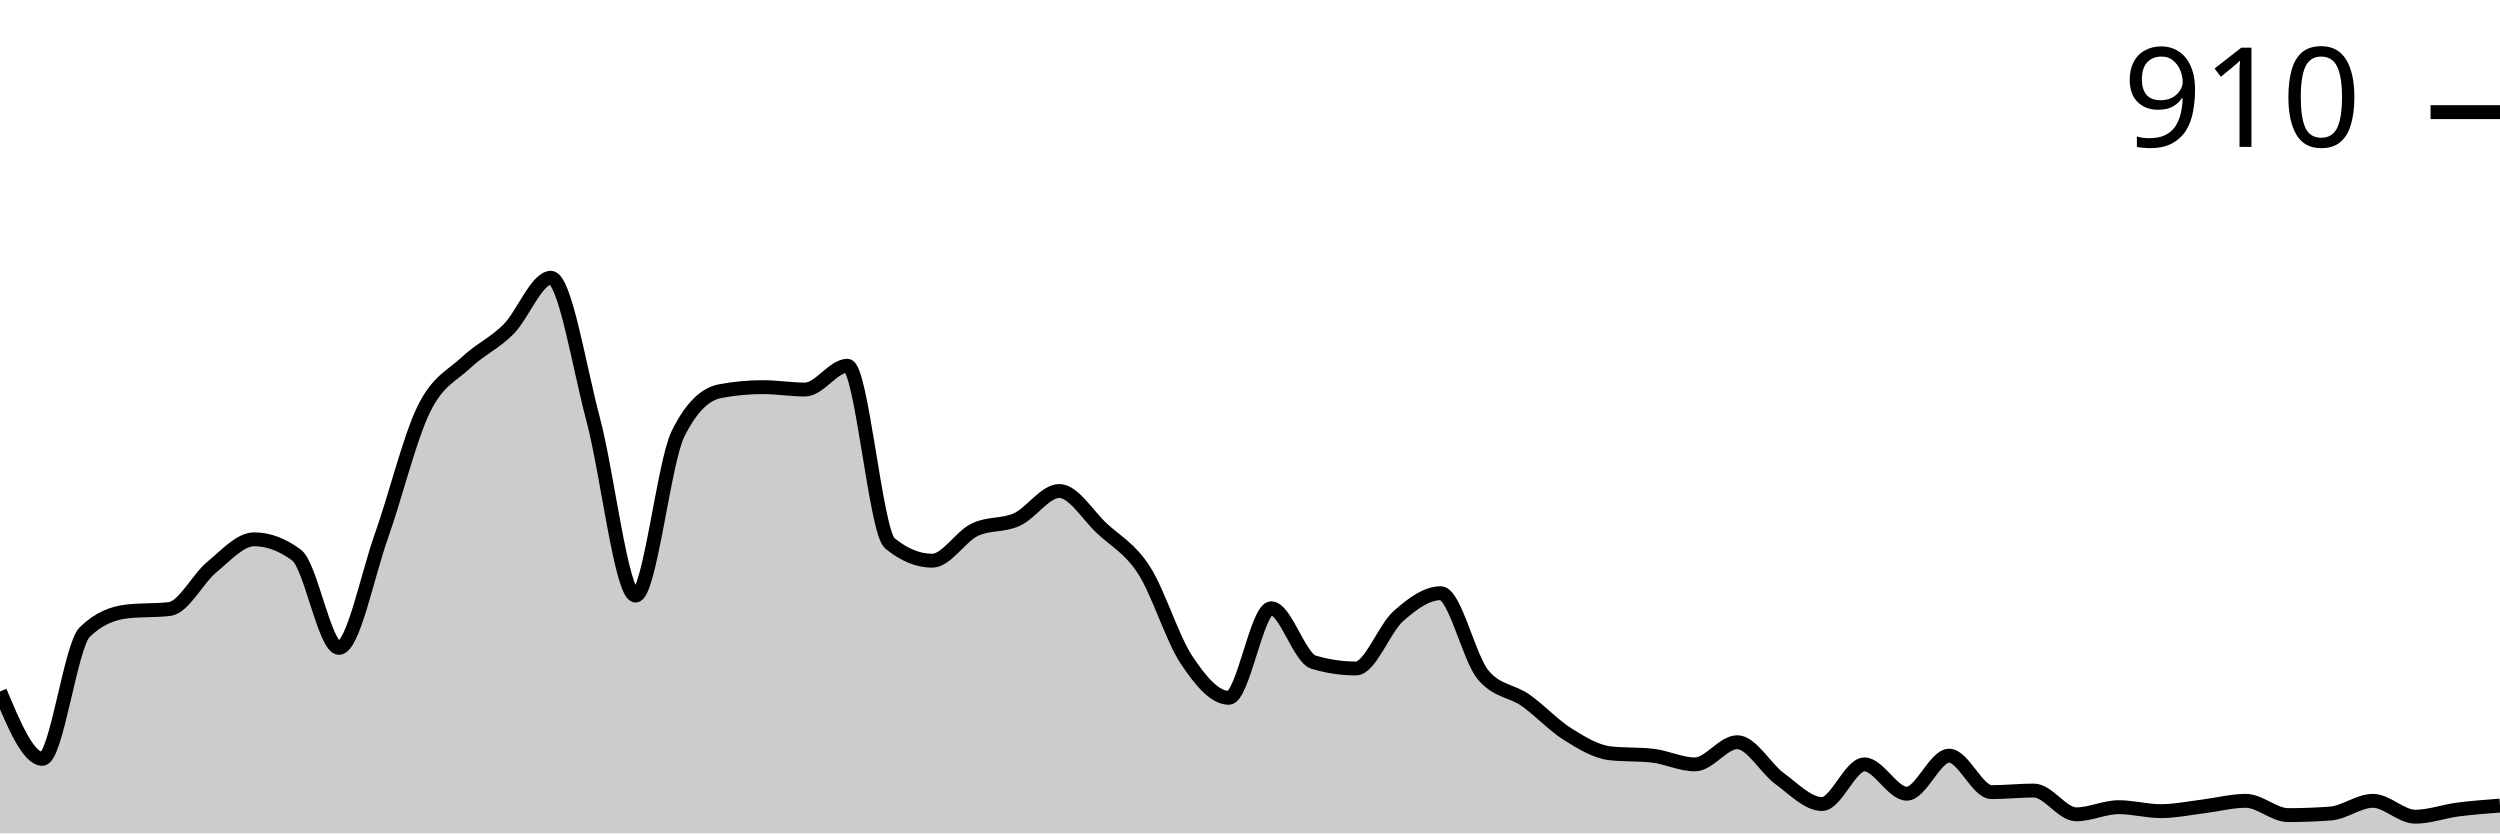
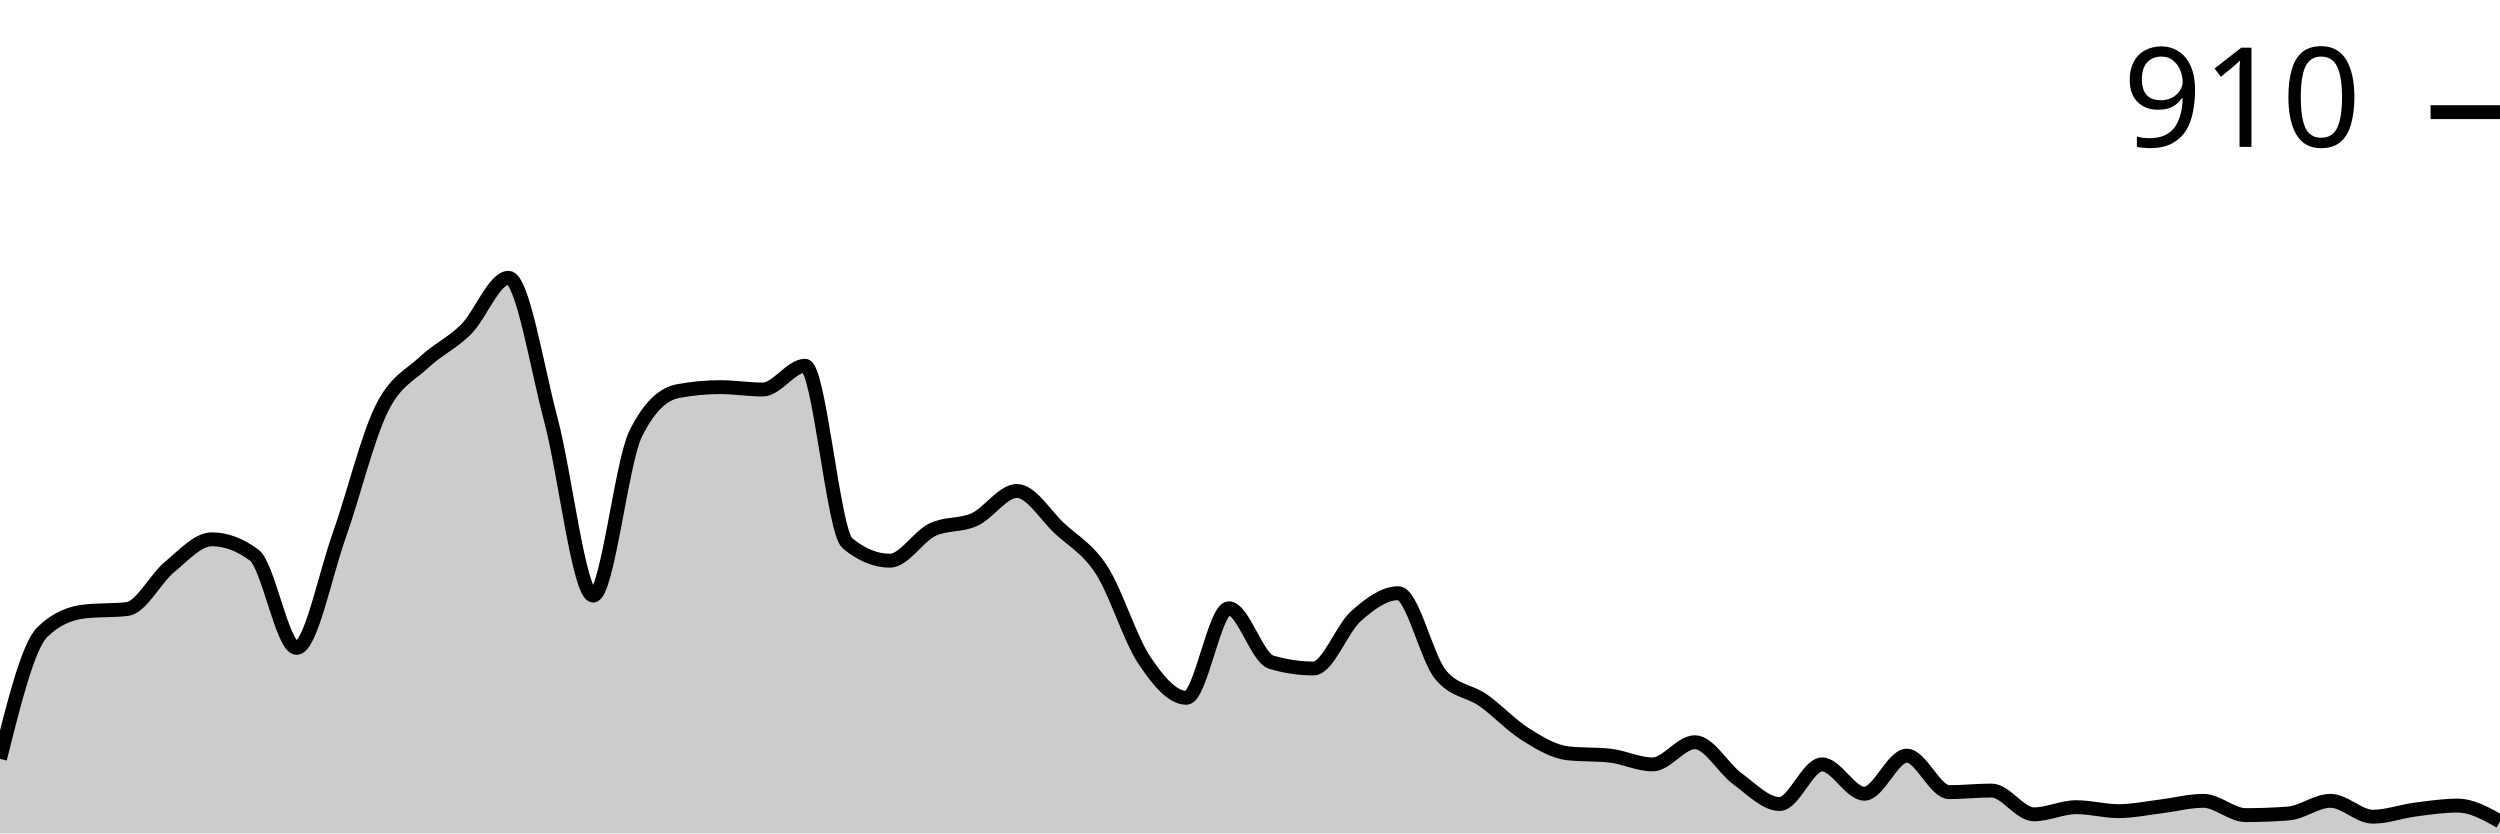
<svg xmlns="http://www.w3.org/2000/svg" viewBox="0 0 180 60">
  <g transform="translate(0,20)">
-     <path class="area" fill="rgba(0, 0, 0, 0.2)" d="M0,29.786C1.017,32.211,2.034,34.636,3.051,34.636C4.068,34.636,5.085,26.495,6.102,25.506C7.119,24.517,8.136,24.137,9.153,24.023C10.169,23.909,11.186,23.966,12.203,23.852C13.22,23.738,14.237,21.664,15.254,20.827C16.271,19.99,17.288,18.83,18.305,18.83C19.322,18.83,20.339,19.211,21.356,19.971C22.373,20.732,23.39,26.648,24.407,26.648C25.424,26.648,26.441,21.465,27.458,18.602C28.475,15.739,29.492,11.555,30.508,9.472C31.525,7.389,32.542,7.066,33.559,6.106C34.576,5.145,35.593,4.727,36.61,3.709C37.627,2.691,38.644,0,39.661,0C40.678,0,41.695,6.4,42.712,10.214C43.729,14.028,44.746,22.882,45.763,22.882C46.78,22.882,47.797,13.295,48.814,11.241C49.831,9.187,50.847,8.35,51.864,8.16C52.881,7.97,53.898,7.874,54.915,7.874C55.932,7.874,56.949,8.046,57.966,8.046C58.983,8.046,60,6.334,61.017,6.334C62.034,6.334,63.051,18.279,64.068,19.116C65.085,19.952,66.102,20.371,67.119,20.371C68.136,20.371,69.153,18.64,70.169,18.146C71.186,17.651,72.203,17.87,73.22,17.404C74.237,16.938,75.254,15.35,76.271,15.35C77.288,15.35,78.305,17.08,79.322,18.031C80.339,18.982,81.356,19.477,82.373,21.056C83.39,22.634,84.407,25.972,85.424,27.504C86.441,29.035,87.458,30.243,88.475,30.243C89.492,30.243,90.508,23.795,91.525,23.795C92.542,23.795,93.559,27.37,94.576,27.675C95.593,27.979,96.61,28.131,97.627,28.131C98.644,28.131,99.661,25.269,100.678,24.365C101.695,23.462,102.712,22.71,103.729,22.71C104.746,22.71,105.763,27.37,106.78,28.588C107.797,29.805,108.814,29.7,109.831,30.414C110.847,31.127,111.864,32.23,112.881,32.867C113.898,33.505,114.915,34.123,115.932,34.237C116.949,34.351,117.966,34.294,118.983,34.408C120,34.522,121.017,35.036,122.034,35.036C123.051,35.036,124.068,33.438,125.085,33.438C126.102,33.438,127.119,35.321,128.136,36.063C129.153,36.805,130.169,37.889,131.186,37.889C132.203,37.889,133.22,35.036,134.237,35.036C135.254,35.036,136.271,37.147,137.288,37.147C138.305,37.147,139.322,34.408,140.339,34.408C141.356,34.408,142.373,37.033,143.39,37.033C144.407,37.033,145.424,36.919,146.441,36.919C147.458,36.919,148.475,38.631,149.492,38.631C150.508,38.631,151.525,38.117,152.542,38.117C153.559,38.117,154.576,38.402,155.593,38.402C156.61,38.402,157.627,38.184,158.644,38.06C159.661,37.936,160.678,37.66,161.695,37.66C162.712,37.66,163.729,38.688,164.746,38.688C165.763,38.688,166.78,38.65,167.797,38.573C168.814,38.497,169.831,37.66,170.847,37.66C171.864,37.66,172.881,38.802,173.898,38.802C174.915,38.802,175.932,38.421,176.949,38.288C177.966,38.155,178.983,38.079,180,38.003L180,40C178.983,40,177.966,40,176.949,40C175.932,40,174.915,40,173.898,40C172.881,40,171.864,40,170.847,40C169.831,40,168.814,40,167.797,40C166.78,40,165.763,40,164.746,40C163.729,40,162.712,40,161.695,40C160.678,40,159.661,40,158.644,40C157.627,40,156.61,40,155.593,40C154.576,40,153.559,40,152.542,40C151.525,40,150.508,40,149.492,40C148.475,40,147.458,40,146.441,40C145.424,40,144.407,40,143.39,40C142.373,40,141.356,40,140.339,40C139.322,40,138.305,40,137.288,40C136.271,40,135.254,40,134.237,40C133.22,40,132.203,40,131.186,40C130.169,40,129.153,40,128.136,40C127.119,40,126.102,40,125.085,40C124.068,40,123.051,40,122.034,40C121.017,40,120,40,118.983,40C117.966,40,116.949,40,115.932,40C114.915,40,113.898,40,112.881,40C111.864,40,110.847,40,109.831,40C108.814,40,107.797,40,106.78,40C105.763,40,104.746,40,103.729,40C102.712,40,101.695,40,100.678,40C99.661,40,98.644,40,97.627,40C96.61,40,95.593,40,94.576,40C93.559,40,92.542,40,91.525,40C90.508,40,89.492,40,88.475,40C87.458,40,86.441,40,85.424,40C84.407,40,83.39,40,82.373,40C81.356,40,80.339,40,79.322,40C78.305,40,77.288,40,76.271,40C75.254,40,74.237,40,73.22,40C72.203,40,71.186,40,70.169,40C69.153,40,68.136,40,67.119,40C66.102,40,65.085,40,64.068,40C63.051,40,62.034,40,61.017,40C60,40,58.983,40,57.966,40C56.949,40,55.932,40,54.915,40C53.898,40,52.881,40,51.864,40C50.847,40,49.831,40,48.814,40C47.797,40,46.78,40,45.763,40C44.746,40,43.729,40,42.712,40C41.695,40,40.678,40,39.661,40C38.644,40,37.627,40,36.61,40C35.593,40,34.576,40,33.559,40C32.542,40,31.525,40,30.508,40C29.492,40,28.475,40,27.458,40C26.441,40,25.424,40,24.407,40C23.39,40,22.373,40,21.356,40C20.339,40,19.322,40,18.305,40C17.288,40,16.271,40,15.254,40C14.237,40,13.22,40,12.203,40C11.186,40,10.169,40,9.153,40C8.136,40,7.119,40,6.102,40C5.085,40,4.068,40,3.051,40C2.034,40,1.017,40,0,40Z" />
-     <path class="line" stroke="black" fill="none" d="M0,29.786C1.017,32.211,2.034,34.636,3.051,34.636C4.068,34.636,5.085,26.495,6.102,25.506C7.119,24.517,8.136,24.137,9.153,24.023C10.169,23.909,11.186,23.966,12.203,23.852C13.22,23.738,14.237,21.664,15.254,20.827C16.271,19.99,17.288,18.83,18.305,18.83C19.322,18.83,20.339,19.211,21.356,19.971C22.373,20.732,23.39,26.648,24.407,26.648C25.424,26.648,26.441,21.465,27.458,18.602C28.475,15.739,29.492,11.555,30.508,9.472C31.525,7.389,32.542,7.066,33.559,6.106C34.576,5.145,35.593,4.727,36.61,3.709C37.627,2.691,38.644,0,39.661,0C40.678,0,41.695,6.4,42.712,10.214C43.729,14.028,44.746,22.882,45.763,22.882C46.78,22.882,47.797,13.295,48.814,11.241C49.831,9.187,50.847,8.35,51.864,8.16C52.881,7.97,53.898,7.874,54.915,7.874C55.932,7.874,56.949,8.046,57.966,8.046C58.983,8.046,60,6.334,61.017,6.334C62.034,6.334,63.051,18.279,64.068,19.116C65.085,19.952,66.102,20.371,67.119,20.371C68.136,20.371,69.153,18.64,70.169,18.146C71.186,17.651,72.203,17.87,73.22,17.404C74.237,16.938,75.254,15.35,76.271,15.35C77.288,15.35,78.305,17.08,79.322,18.031C80.339,18.982,81.356,19.477,82.373,21.056C83.39,22.634,84.407,25.972,85.424,27.504C86.441,29.035,87.458,30.243,88.475,30.243C89.492,30.243,90.508,23.795,91.525,23.795C92.542,23.795,93.559,27.37,94.576,27.675C95.593,27.979,96.61,28.131,97.627,28.131C98.644,28.131,99.661,25.269,100.678,24.365C101.695,23.462,102.712,22.71,103.729,22.71C104.746,22.71,105.763,27.37,106.78,28.588C107.797,29.805,108.814,29.7,109.831,30.414C110.847,31.127,111.864,32.23,112.881,32.867C113.898,33.505,114.915,34.123,115.932,34.237C116.949,34.351,117.966,34.294,118.983,34.408C120,34.522,121.017,35.036,122.034,35.036C123.051,35.036,124.068,33.438,125.085,33.438C126.102,33.438,127.119,35.321,128.136,36.063C129.153,36.805,130.169,37.889,131.186,37.889C132.203,37.889,133.22,35.036,134.237,35.036C135.254,35.036,136.271,37.147,137.288,37.147C138.305,37.147,139.322,34.408,140.339,34.408C141.356,34.408,142.373,37.033,143.39,37.033C144.407,37.033,145.424,36.919,146.441,36.919C147.458,36.919,148.475,38.631,149.492,38.631C150.508,38.631,151.525,38.117,152.542,38.117C153.559,38.117,154.576,38.402,155.593,38.402C156.61,38.402,157.627,38.184,158.644,38.06C159.661,37.936,160.678,37.66,161.695,37.66C162.712,37.66,163.729,38.688,164.746,38.688C165.763,38.688,166.78,38.65,167.797,38.573C168.814,38.497,169.831,37.66,170.847,37.66C171.864,37.66,172.881,38.802,173.898,38.802C174.915,38.802,175.932,38.421,176.949,38.288C177.966,38.155,178.983,38.079,180,38.003" />
+     <path class="area" fill="rgba(0, 0, 0, 0.2)" d="M0,34.636C1.017,30.566,2.034,26.495,3.051,25.506C4.068,24.517,5.085,24.137,6.102,24.023C7.119,23.909,8.136,23.966,9.153,23.852C10.169,23.738,11.186,21.664,12.203,20.827C13.22,19.99,14.237,18.83,15.254,18.83C16.271,18.83,17.288,19.211,18.305,19.971C19.322,20.732,20.339,26.648,21.356,26.648C22.373,26.648,23.39,21.465,24.407,18.602C25.424,15.739,26.441,11.555,27.458,9.472C28.475,7.389,29.492,7.066,30.508,6.106C31.525,5.145,32.542,4.727,33.559,3.709C34.576,2.691,35.593,0,36.61,0C37.627,0,38.644,6.4,39.661,10.214C40.678,14.028,41.695,22.882,42.712,22.882C43.729,22.882,44.746,13.295,45.763,11.241C46.78,9.187,47.797,8.35,48.814,8.16C49.831,7.97,50.847,7.874,51.864,7.874C52.881,7.874,53.898,8.046,54.915,8.046C55.932,8.046,56.949,6.334,57.966,6.334C58.983,6.334,60,18.279,61.017,19.116C62.034,19.952,63.051,20.371,64.068,20.371C65.085,20.371,66.102,18.64,67.119,18.146C68.136,17.651,69.153,17.87,70.169,17.404C71.186,16.938,72.203,15.35,73.22,15.35C74.237,15.35,75.254,17.08,76.271,18.031C77.288,18.982,78.305,19.477,79.322,21.056C80.339,22.634,81.356,25.972,82.373,27.504C83.39,29.035,84.407,30.243,85.424,30.243C86.441,30.243,87.458,23.795,88.475,23.795C89.492,23.795,90.508,27.37,91.525,27.675C92.542,27.979,93.559,28.131,94.576,28.131C95.593,28.131,96.61,25.269,97.627,24.365C98.644,23.462,99.661,22.71,100.678,22.71C101.695,22.71,102.712,27.37,103.729,28.588C104.746,29.805,105.763,29.7,106.78,30.414C107.797,31.127,108.814,32.23,109.831,32.867C110.847,33.505,111.864,34.123,112.881,34.237C113.898,34.351,114.915,34.294,115.932,34.408C116.949,34.522,117.966,35.036,118.983,35.036C120,35.036,121.017,33.438,122.034,33.438C123.051,33.438,124.068,35.321,125.085,36.063C126.102,36.805,127.119,37.889,128.136,37.889C129.153,37.889,130.169,35.036,131.186,35.036C132.203,35.036,133.22,37.147,134.237,37.147C135.254,37.147,136.271,34.408,137.288,34.408C138.305,34.408,139.322,37.033,140.339,37.033C141.356,37.033,142.373,36.919,143.39,36.919C144.407,36.919,145.424,38.631,146.441,38.631C147.458,38.631,148.475,38.117,149.492,38.117C150.508,38.117,151.525,38.402,152.542,38.402C153.559,38.402,154.576,38.184,155.593,38.06C156.61,37.936,157.627,37.66,158.644,37.66C159.661,37.66,160.678,38.688,161.695,38.688C162.712,38.688,163.729,38.65,164.746,38.573C165.763,38.497,166.78,37.66,167.797,37.66C168.814,37.66,169.831,38.802,170.847,38.802C171.864,38.802,172.881,38.421,173.898,38.288C174.915,38.155,175.932,38.003,176.949,38.003C177.966,38.003,178.983,38.573,180,39.144L180,40C178.983,40,177.966,40,176.949,40C175.932,40,174.915,40,173.898,40C172.881,40,171.864,40,170.847,40C169.831,40,168.814,40,167.797,40C166.78,40,165.763,40,164.746,40C163.729,40,162.712,40,161.695,40C160.678,40,159.661,40,158.644,40C157.627,40,156.61,40,155.593,40C154.576,40,153.559,40,152.542,40C151.525,40,150.508,40,149.492,40C148.475,40,147.458,40,146.441,40C145.424,40,144.407,40,143.39,40C142.373,40,141.356,40,140.339,40C139.322,40,138.305,40,137.288,40C136.271,40,135.254,40,134.237,40C133.22,40,132.203,40,131.186,40C130.169,40,129.153,40,128.136,40C127.119,40,126.102,40,125.085,40C124.068,40,123.051,40,122.034,40C121.017,40,120,40,118.983,40C117.966,40,116.949,40,115.932,40C114.915,40,113.898,40,112.881,40C111.864,40,110.847,40,109.831,40C108.814,40,107.797,40,106.78,40C105.763,40,104.746,40,103.729,40C102.712,40,101.695,40,100.678,40C99.661,40,98.644,40,97.627,40C96.61,40,95.593,40,94.576,40C93.559,40,92.542,40,91.525,40C90.508,40,89.492,40,88.475,40C87.458,40,86.441,40,85.424,40C84.407,40,83.39,40,82.373,40C81.356,40,80.339,40,79.322,40C78.305,40,77.288,40,76.271,40C75.254,40,74.237,40,73.22,40C72.203,40,71.186,40,70.169,40C69.153,40,68.136,40,67.119,40C66.102,40,65.085,40,64.068,40C63.051,40,62.034,40,61.017,40C60,40,58.983,40,57.966,40C56.949,40,55.932,40,54.915,40C53.898,40,52.881,40,51.864,40C50.847,40,49.831,40,48.814,40C47.797,40,46.78,40,45.763,40C44.746,40,43.729,40,42.712,40C41.695,40,40.678,40,39.661,40C38.644,40,37.627,40,36.61,40C35.593,40,34.576,40,33.559,40C32.542,40,31.525,40,30.508,40C29.492,40,28.475,40,27.458,40C26.441,40,25.424,40,24.407,40C23.39,40,22.373,40,21.356,40C20.339,40,19.322,40,18.305,40C17.288,40,16.271,40,15.254,40C14.237,40,13.22,40,12.203,40C11.186,40,10.169,40,9.153,40C8.136,40,7.119,40,6.102,40C5.085,40,4.068,40,3.051,40C2.034,40,1.017,40,0,40Z" />
+     <path class="line" stroke="black" fill="none" d="M0,34.636C1.017,30.566,2.034,26.495,3.051,25.506C4.068,24.517,5.085,24.137,6.102,24.023C7.119,23.909,8.136,23.966,9.153,23.852C10.169,23.738,11.186,21.664,12.203,20.827C13.22,19.99,14.237,18.83,15.254,18.83C16.271,18.83,17.288,19.211,18.305,19.971C19.322,20.732,20.339,26.648,21.356,26.648C22.373,26.648,23.39,21.465,24.407,18.602C25.424,15.739,26.441,11.555,27.458,9.472C28.475,7.389,29.492,7.066,30.508,6.106C31.525,5.145,32.542,4.727,33.559,3.709C34.576,2.691,35.593,0,36.61,0C37.627,0,38.644,6.4,39.661,10.214C40.678,14.028,41.695,22.882,42.712,22.882C43.729,22.882,44.746,13.295,45.763,11.241C46.78,9.187,47.797,8.35,48.814,8.16C49.831,7.97,50.847,7.874,51.864,7.874C52.881,7.874,53.898,8.046,54.915,8.046C55.932,8.046,56.949,6.334,57.966,6.334C58.983,6.334,60,18.279,61.017,19.116C62.034,19.952,63.051,20.371,64.068,20.371C65.085,20.371,66.102,18.64,67.119,18.146C68.136,17.651,69.153,17.87,70.169,17.404C71.186,16.938,72.203,15.35,73.22,15.35C74.237,15.35,75.254,17.08,76.271,18.031C77.288,18.982,78.305,19.477,79.322,21.056C80.339,22.634,81.356,25.972,82.373,27.504C83.39,29.035,84.407,30.243,85.424,30.243C86.441,30.243,87.458,23.795,88.475,23.795C89.492,23.795,90.508,27.37,91.525,27.675C92.542,27.979,93.559,28.131,94.576,28.131C95.593,28.131,96.61,25.269,97.627,24.365C98.644,23.462,99.661,22.71,100.678,22.71C101.695,22.71,102.712,27.37,103.729,28.588C104.746,29.805,105.763,29.7,106.78,30.414C107.797,31.127,108.814,32.23,109.831,32.867C110.847,33.505,111.864,34.123,112.881,34.237C113.898,34.351,114.915,34.294,115.932,34.408C116.949,34.522,117.966,35.036,118.983,35.036C120,35.036,121.017,33.438,122.034,33.438C123.051,33.438,124.068,35.321,125.085,36.063C126.102,36.805,127.119,37.889,128.136,37.889C129.153,37.889,130.169,35.036,131.186,35.036C132.203,35.036,133.22,37.147,134.237,37.147C135.254,37.147,136.271,34.408,137.288,34.408C138.305,34.408,139.322,37.033,140.339,37.033C141.356,37.033,142.373,36.919,143.39,36.919C144.407,36.919,145.424,38.631,146.441,38.631C147.458,38.631,148.475,38.117,149.492,38.117C150.508,38.117,151.525,38.402,152.542,38.402C153.559,38.402,154.576,38.184,155.593,38.06C156.61,37.936,157.627,37.66,158.644,37.66C159.661,37.66,160.678,38.688,161.695,38.688C162.712,38.688,163.729,38.65,164.746,38.573C165.763,38.497,166.78,37.66,167.797,37.66C168.814,37.66,169.831,38.802,170.847,38.802C171.864,38.802,172.881,38.421,173.898,38.288C174.915,38.155,175.932,38.003,176.949,38.003C177.966,38.003,178.983,38.573,180,39.144" />
    <path class="axis-ceiling" stroke-width="1" stroke="black" fill="none" d="M175,-11.926L180,-11.926" />
    <text class="axis-ceiling-label" font-family="sans-serif" text-anchor="end" font-size="10px" x="170" y="-9.426">910</text>
  </g>
</svg>
